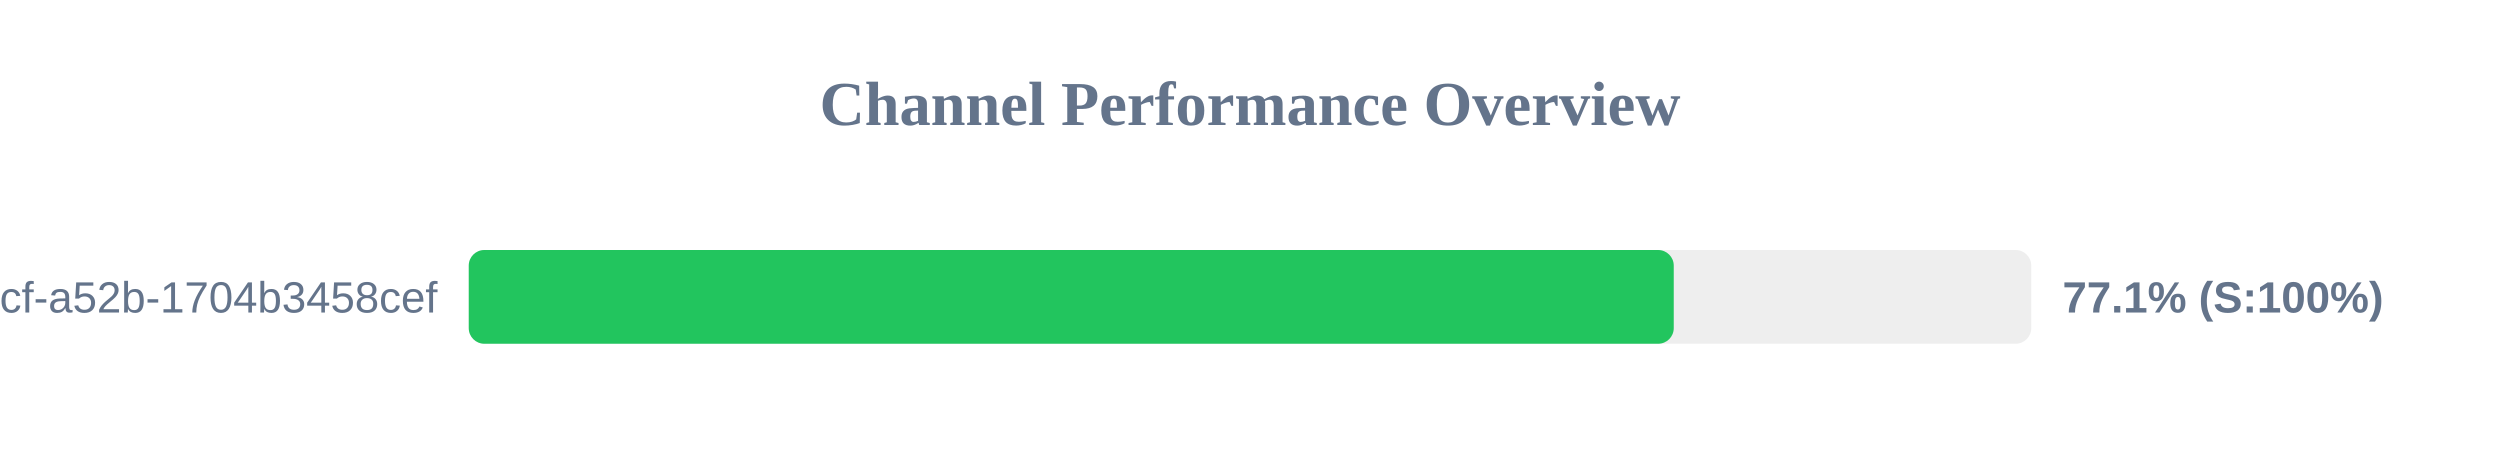
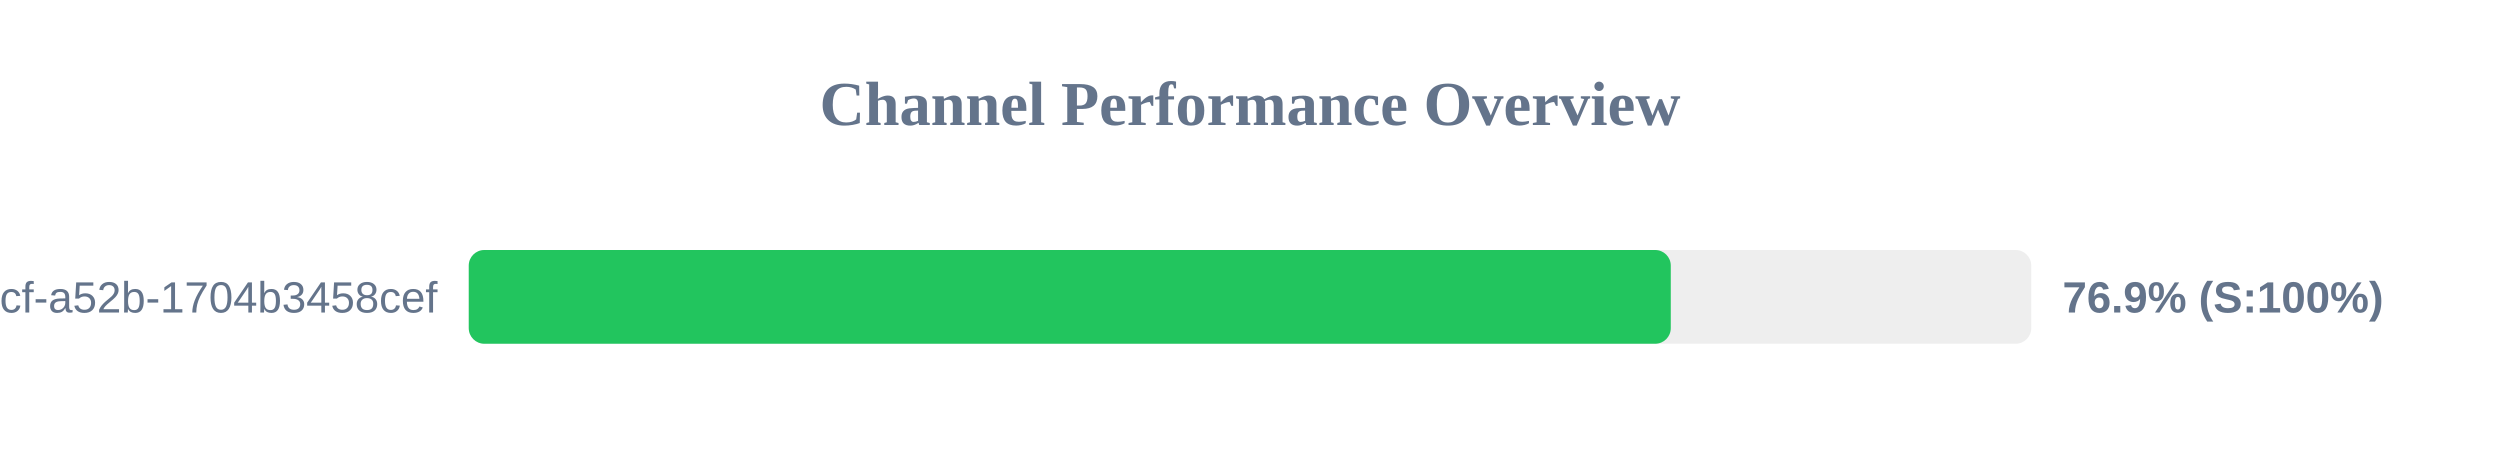
<svg xmlns="http://www.w3.org/2000/svg" width="800" height="150" version="1.1">
  <style>
        .row { font: 14px Arial; fill: #64748b; }
        .score { font: bold 14px Arial; fill: #64748b; }
    </style>
  <text x="400" y="40" text-anchor="middle" font-size="20px" font-weight="bold" fill="#64748b">Channel Performance Overview</text>
  <rect x="150" y="80" width="500" height="30" fill="#eee" rx="5" />
-   <rect x="150" y="80" width="385.6" height="30" fill="#22c55e" rx="5" />
+   <rect x="150" y="80" width="384.65" height="30" fill="#22c55e" rx="5" />
  <text x="140" y="100" text-anchor="end" class="row">?uuid=0cb527d9-6117-4bcf-a52b-1704b3458cef</text>
-   <text x="660" y="100" text-anchor="start" class="score">77.1% (S:100%)</text>
+   <text x="660" y="100" text-anchor="start" class="score">76.9% (S:100%)</text>
</svg>
